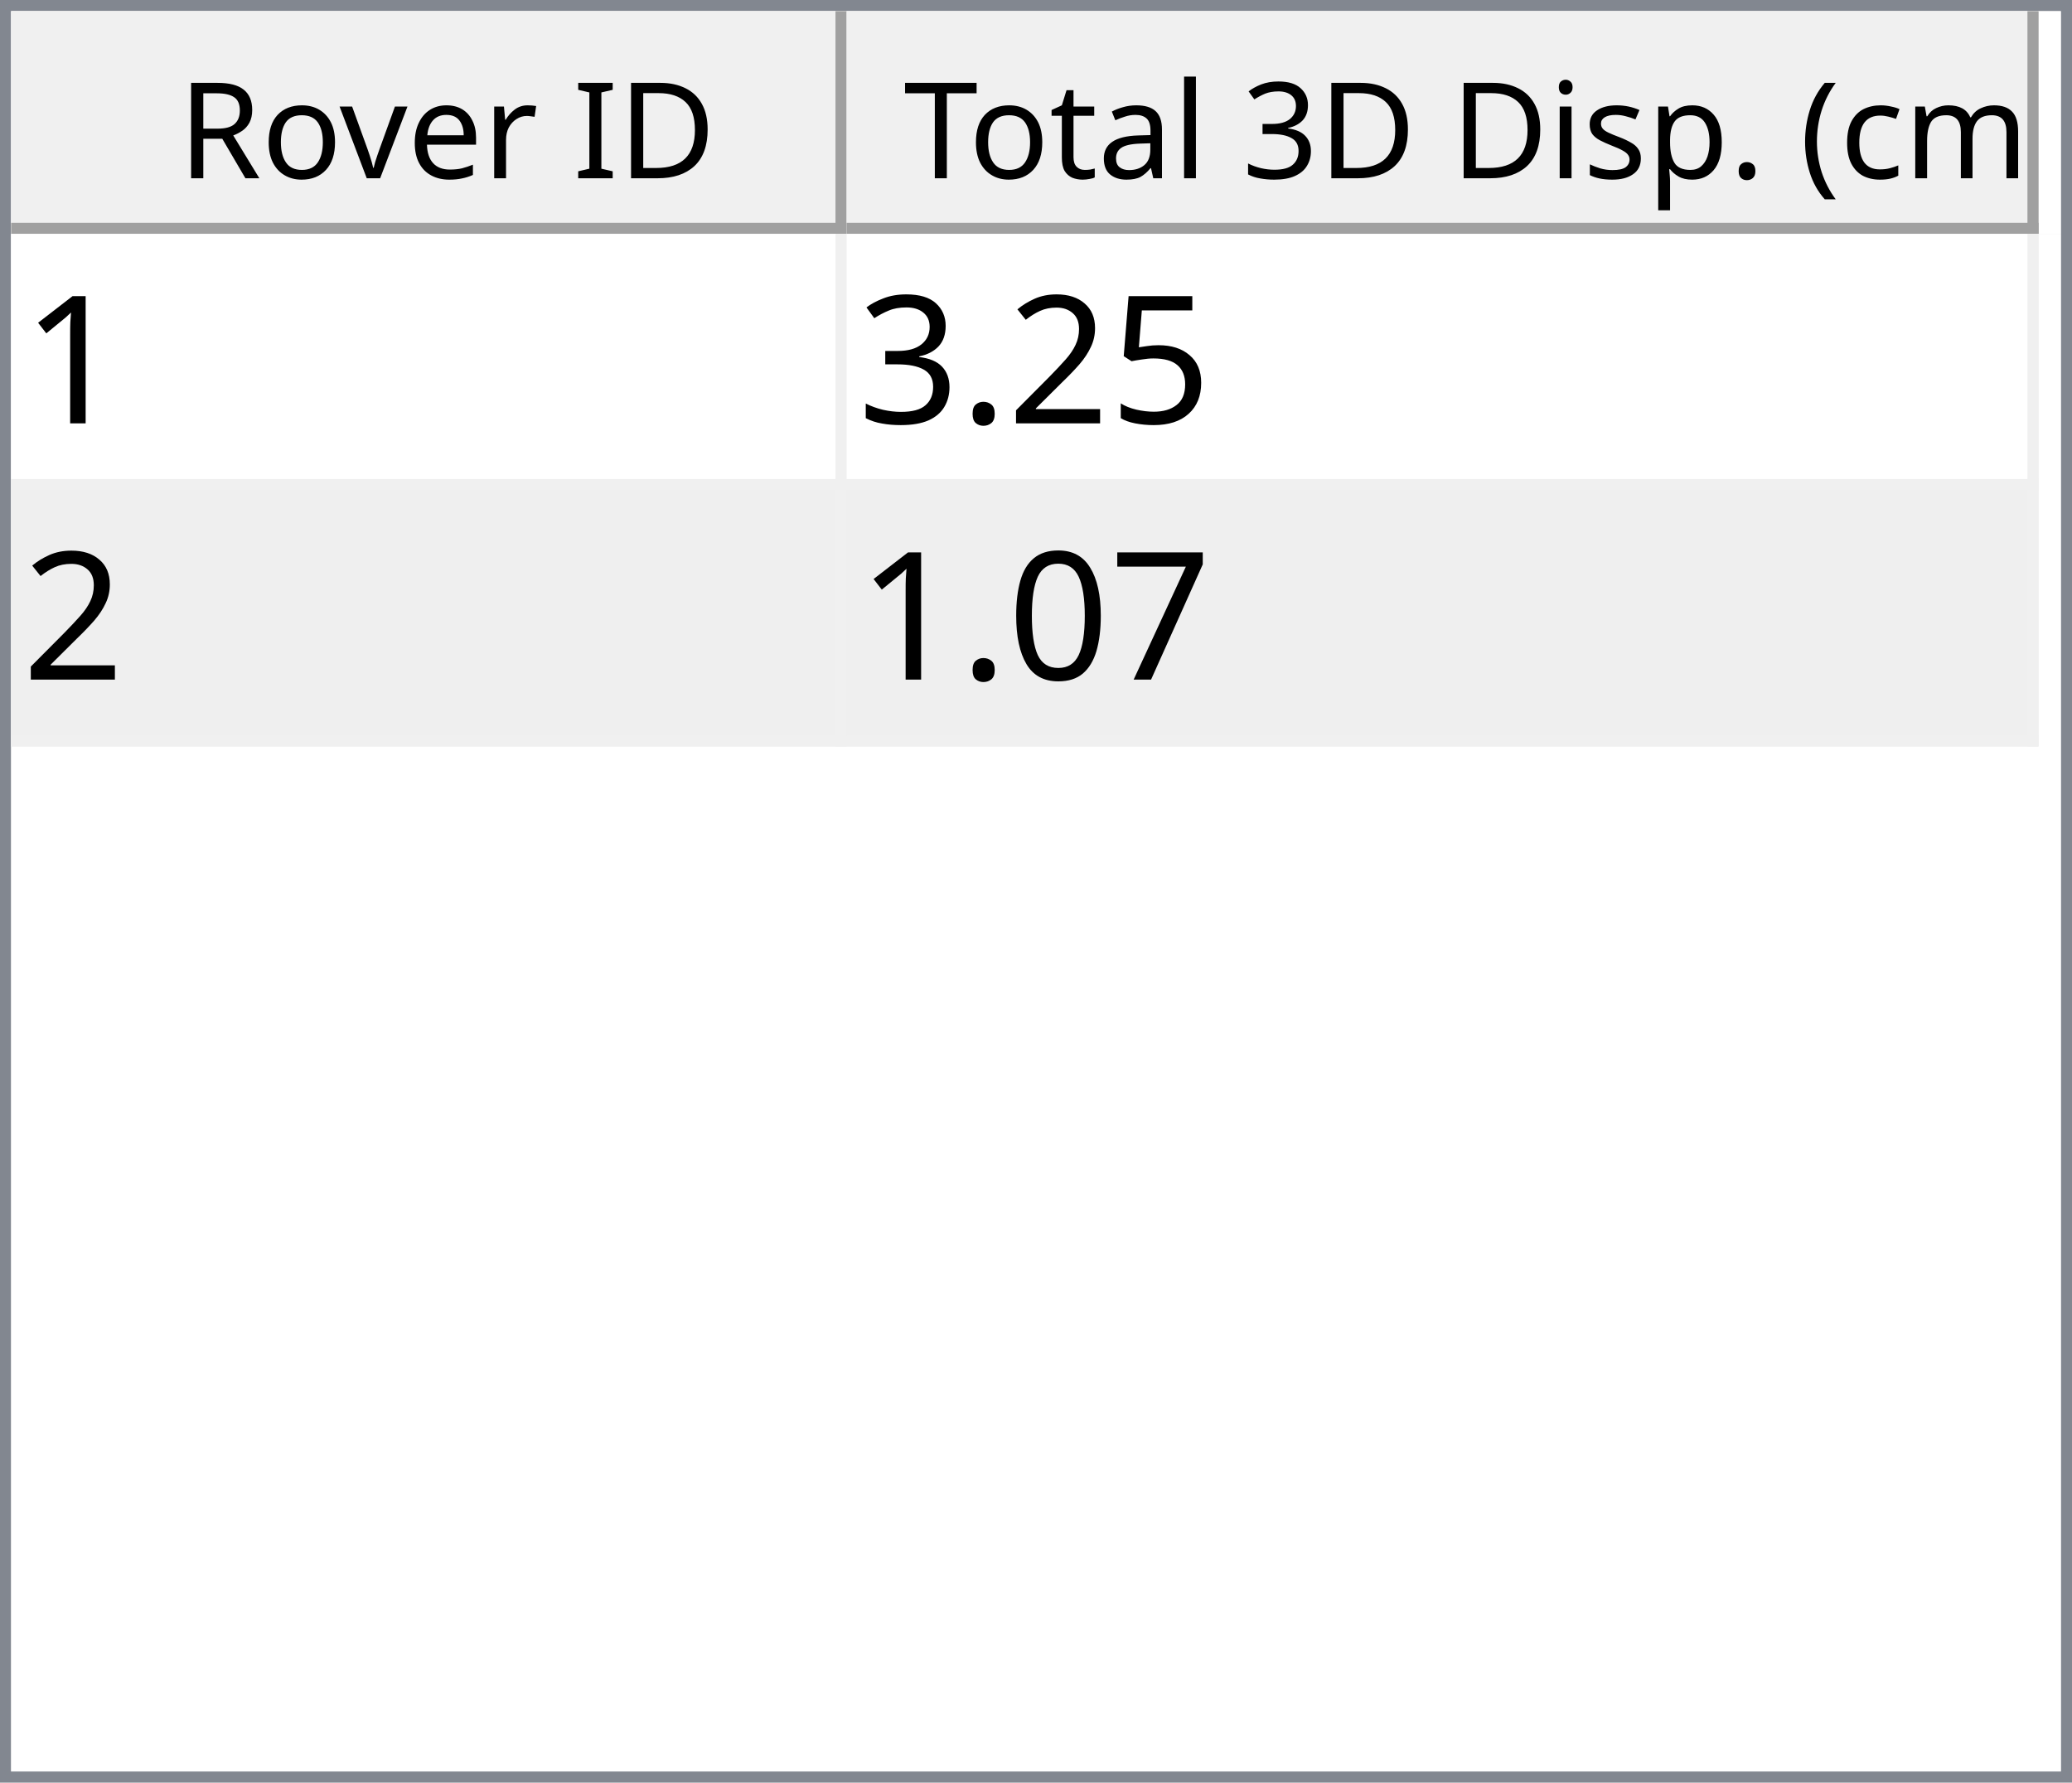
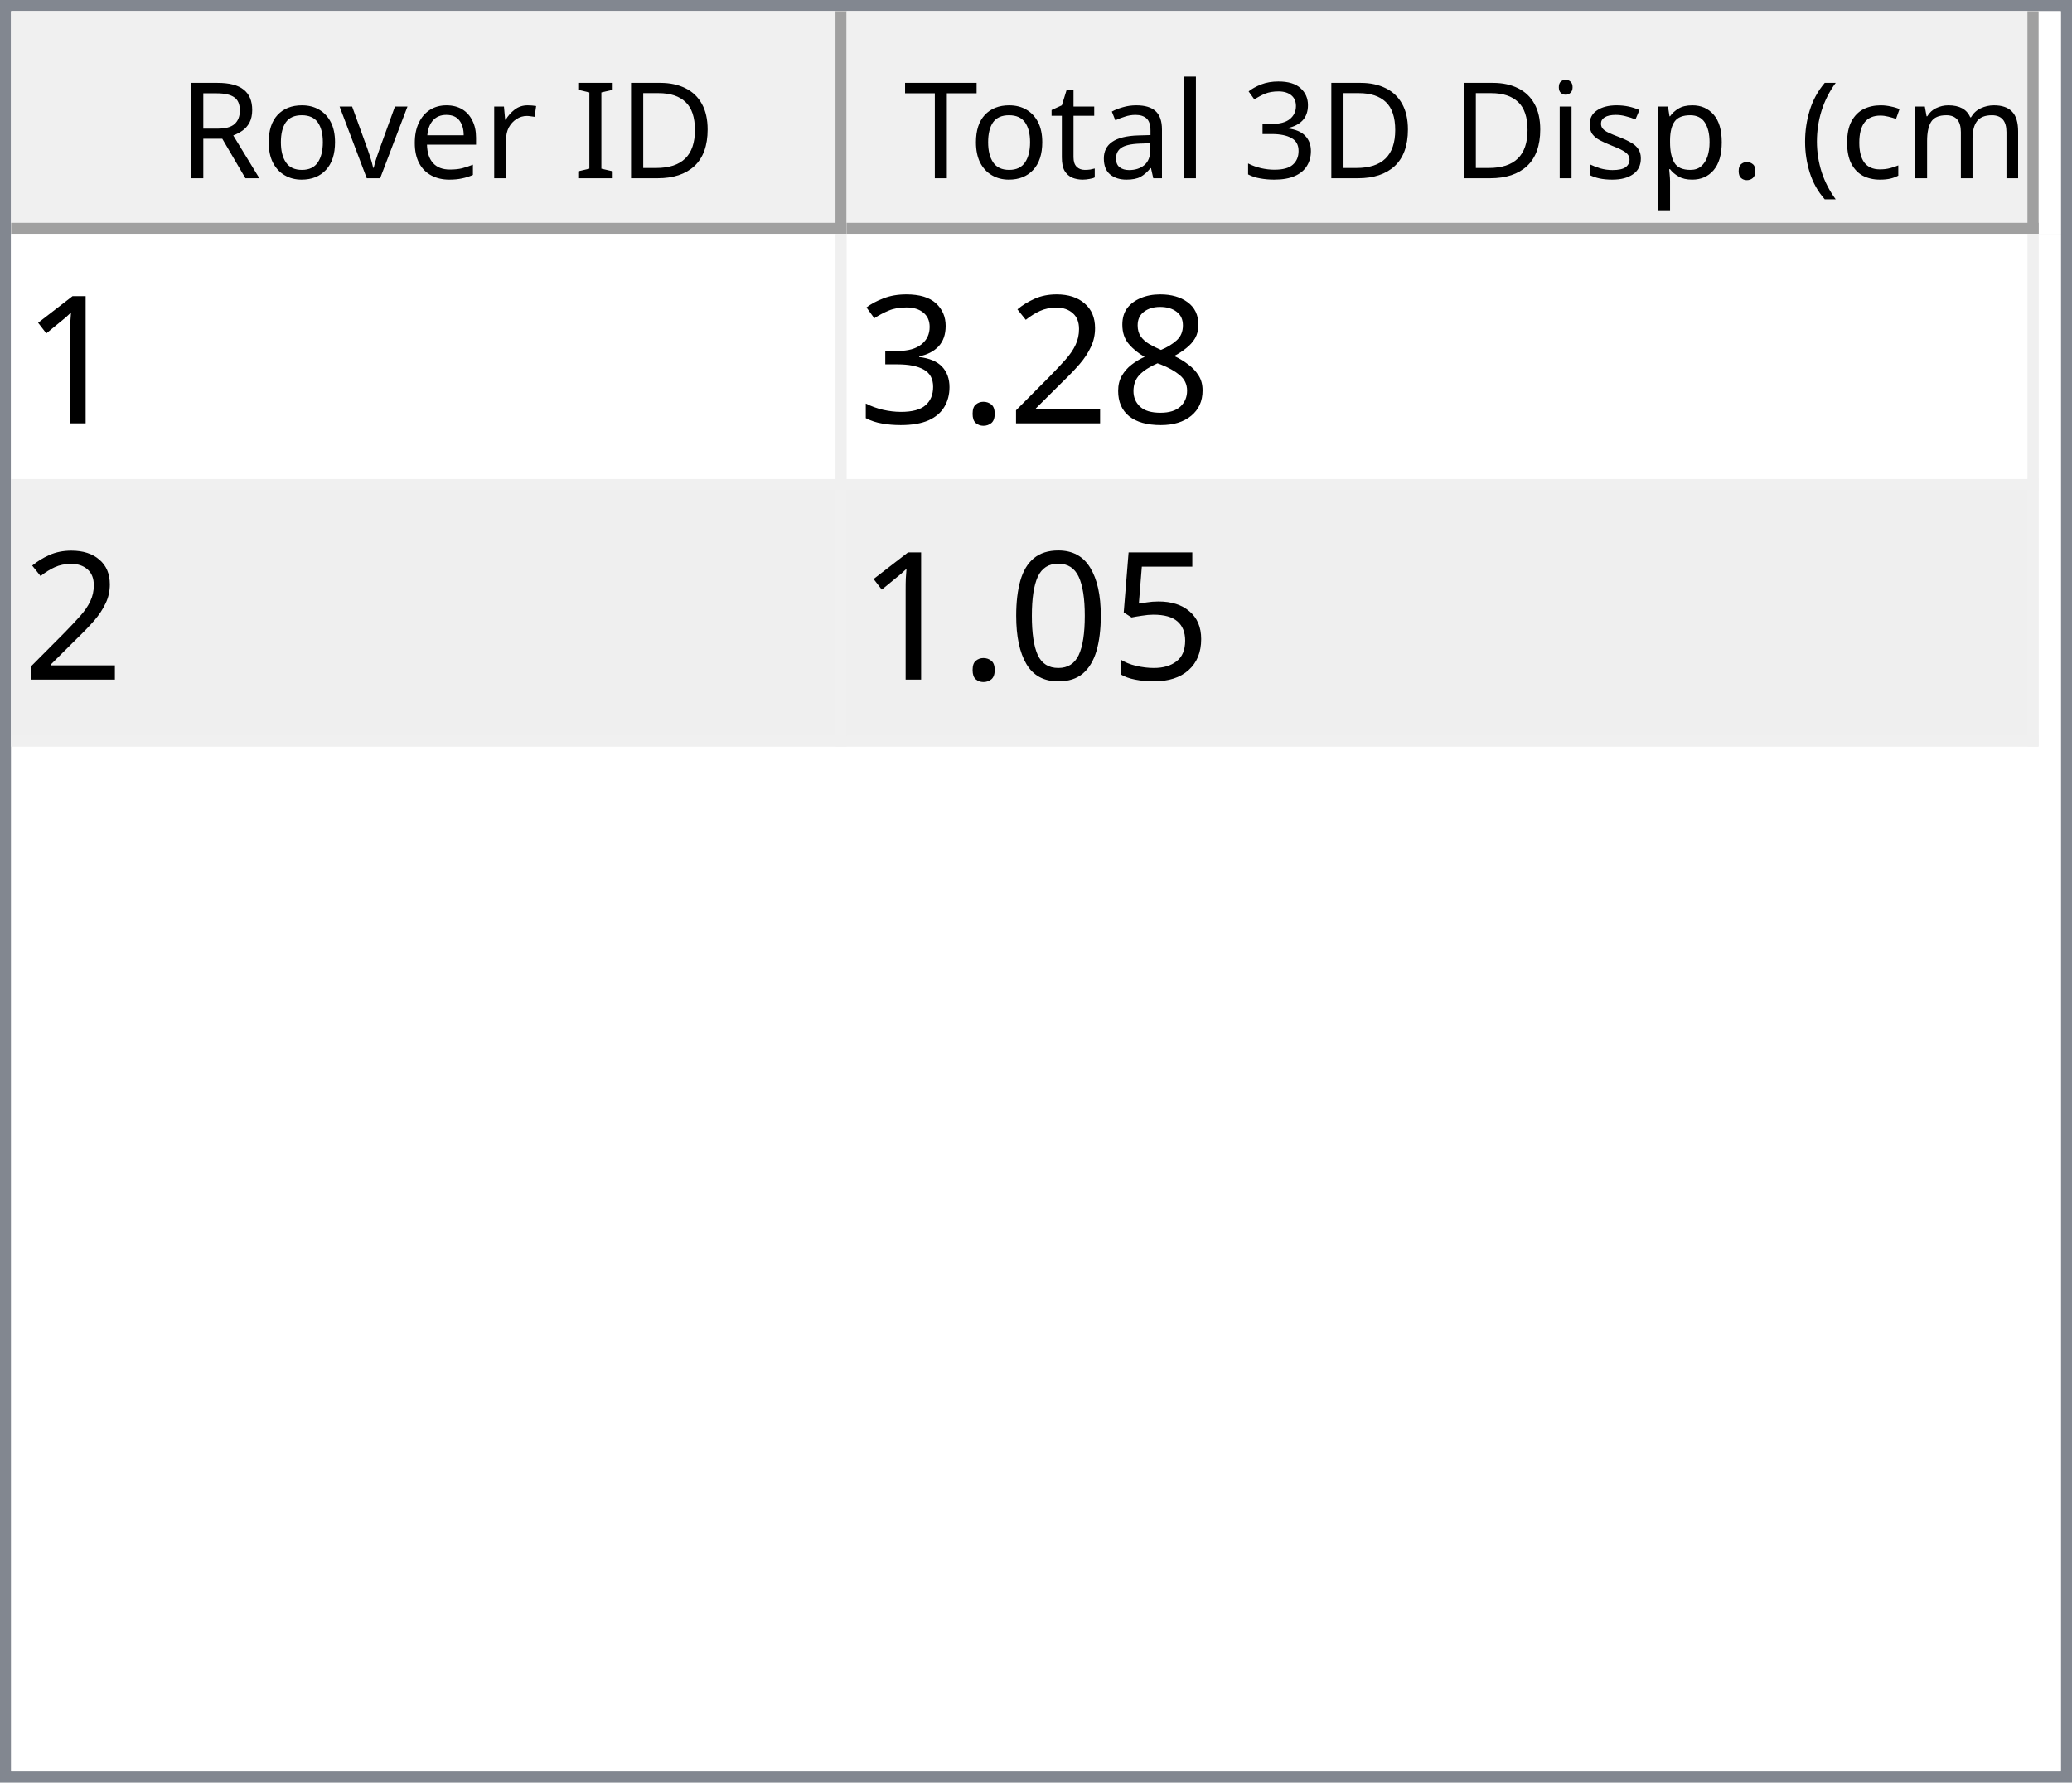
<svg xmlns="http://www.w3.org/2000/svg" style="fill-opacity:1; color-rendering:auto; color-interpolation:auto; text-rendering:auto; stroke:black; stroke-linecap:square; stroke-miterlimit:10; shape-rendering:auto; stroke-opacity:1; fill:black; stroke-dasharray:none; font-weight:normal; stroke-width:1; font-family:'Dialog'; font-style:normal; stroke-linejoin:miter; font-size:12px; stroke-dashoffset:0; image-rendering:auto;" width="186" height="160">
  <defs id="genericDefs" />
  <g>
    <defs id="defs1">
      <clipPath clipPathUnits="userSpaceOnUse" id="clipPath1">
        <path d="M0 0 L186 0 L186 160 L0 160 L0 0 Z" />
      </clipPath>
      <clipPath clipPathUnits="userSpaceOnUse" id="clipPath2">
        <path d="M0 0 L0 160 L186 160 L186 0 Z" />
      </clipPath>
      <clipPath clipPathUnits="userSpaceOnUse" id="clipPath3">
        <path d="M0 0 L0 20 L184 20 L184 0 Z" />
      </clipPath>
      <clipPath clipPathUnits="userSpaceOnUse" id="clipPath4">
        <path d="M0 0 L0 20 L75 20 L75 0 Z" />
      </clipPath>
      <clipPath clipPathUnits="userSpaceOnUse" id="clipPath5">
        <path d="M1 1 L1 19 L74 19 L74 1 Z" />
      </clipPath>
      <clipPath clipPathUnits="userSpaceOnUse" id="clipPath6">
        <path d="M0 0 L0 18 L73 18 L73 0 Z" />
      </clipPath>
      <clipPath clipPathUnits="userSpaceOnUse" id="clipPath7">
        <path d="M-0.5 -0.5 L-0.5 19.5 L74.5 19.5 L74.5 -0.5 Z" />
      </clipPath>
      <clipPath clipPathUnits="userSpaceOnUse" id="clipPath8">
        <path d="M0 0 L0 20 L107 20 L107 0 Z" />
      </clipPath>
      <clipPath clipPathUnits="userSpaceOnUse" id="clipPath9">
        <path d="M1 1 L1 19 L106 19 L106 1 Z" />
      </clipPath>
      <clipPath clipPathUnits="userSpaceOnUse" id="clipPath10">
        <path d="M0 0 L0 18 L105 18 L105 0 Z" />
      </clipPath>
      <clipPath clipPathUnits="userSpaceOnUse" id="clipPath11">
        <path d="M-0.5 -0.5 L-0.5 19.5 L106.5 19.5 L106.5 -0.5 Z" />
      </clipPath>
      <clipPath clipPathUnits="userSpaceOnUse" id="clipPath12">
        <path d="M0 0 L0 138 L184 138 L184 0 Z" />
      </clipPath>
      <clipPath clipPathUnits="userSpaceOnUse" id="clipPath13">
        <path d="M0 0 L0 46 L182 46 L182 0 Z" />
      </clipPath>
      <clipPath clipPathUnits="userSpaceOnUse" id="clipPath14">
        <path d="M-0.5 -0.5 L-0.5 45.5 L181.5 45.5 L181.5 -0.5 Z" />
      </clipPath>
      <clipPath clipPathUnits="userSpaceOnUse" id="clipPath15">
        <path d="M0 0 L0 22 L74 22 L74 0 Z" />
      </clipPath>
      <clipPath clipPathUnits="userSpaceOnUse" id="clipPath16">
        <path d="M0 0 L0 22 L106 22 L106 0 Z" />
      </clipPath>
      <font horiz-adv-x="64.551" id="font1">
        <font-face ascent="107.91" descent="25.098" units-per-em="100" style="font-style:normal; font-family:Segoe UI; font-weight:normal;" />
        <missing-glyph horiz-adv-x="64.551" d="M8.109 0 L8.109 68.266 L56.453 68.266 L56.453 0 L8.109 0 ZM15.328 7.234 L49.219 7.234 L49.219 61.031 L15.328 61.031 L15.328 7.234 Z" />
        <glyph unicode="D" horiz-adv-x="70.117" d="M9.188 0 L9.188 70.016 L28.516 70.016 Q65.531 70.016 65.531 35.891 Q65.531 19.672 55.25 9.836 Q44.969 0 27.734 0 L9.188 0 ZM17.391 62.594 L17.391 7.422 L27.828 7.422 Q41.609 7.422 49.273 14.797 Q56.938 22.172 56.938 35.688 Q56.938 62.594 28.328 62.594 L17.391 62.594 Z" />
        <glyph unicode="I" horiz-adv-x="26.611" d="M17.391 0 L9.188 0 L9.188 70.016 L17.391 70.016 L17.391 0 Z" />
        <glyph unicode=" " horiz-adv-x="27.393" d="" />
        <glyph unicode="r" horiz-adv-x="34.766" d="M34.188 41.891 Q32.078 43.5 28.125 43.5 Q23 43.5 19.555 38.672 Q16.109 33.844 16.109 25.484 L16.109 0 L8.109 0 L8.109 50 L16.109 50 L16.109 39.703 L16.312 39.703 Q18.016 44.969 21.531 47.922 Q25.047 50.875 29.391 50.875 Q32.516 50.875 34.188 50.203 L34.188 41.891 Z" />
        <glyph unicode="e" horiz-adv-x="52.295" d="M48.297 23 L12.984 23 Q13.188 14.656 17.484 10.109 Q21.781 5.562 29.297 5.562 Q37.75 5.562 44.828 11.141 L44.828 3.609 Q38.234 -1.172 27.391 -1.172 Q16.797 -1.172 10.742 5.641 Q4.688 12.453 4.688 24.812 Q4.688 36.469 11.305 43.82 Q17.922 51.172 27.734 51.172 Q37.547 51.172 42.922 44.828 Q48.297 38.484 48.297 27.203 L48.297 23 ZM40.094 29.781 Q40.047 36.719 36.75 40.578 Q33.453 44.438 27.594 44.438 Q21.922 44.438 17.969 40.383 Q14.016 36.328 13.094 29.781 L40.094 29.781 Z" />
        <glyph unicode="v" horiz-adv-x="47.9" d="M47.406 50 L27.484 0 L19.625 0 L0.688 50 L9.469 50 L22.172 13.672 Q23.578 9.672 23.922 6.688 L24.125 6.688 Q24.609 10.453 25.688 13.484 L38.969 50 L47.406 50 Z" />
        <glyph unicode="o" horiz-adv-x="58.594" d="M29 -1.172 Q17.922 -1.172 11.305 5.836 Q4.688 12.844 4.688 24.422 Q4.688 37.016 11.57 44.094 Q18.453 51.172 30.172 51.172 Q41.359 51.172 47.633 44.289 Q53.906 37.406 53.906 25.203 Q53.906 13.234 47.141 6.031 Q40.375 -1.172 29 -1.172 ZM29.594 44.438 Q21.875 44.438 17.383 39.188 Q12.891 33.938 12.891 24.703 Q12.891 15.828 17.43 10.695 Q21.969 5.562 29.594 5.562 Q37.359 5.562 41.531 10.594 Q45.703 15.625 45.703 24.906 Q45.703 34.281 41.531 39.359 Q37.359 44.438 29.594 44.438 Z" />
        <glyph unicode="R" horiz-adv-x="59.814" d="M59.375 0 L49.609 0 L37.891 19.625 Q36.281 22.359 34.766 24.289 Q33.25 26.219 31.664 27.438 Q30.078 28.656 28.25 29.219 Q26.422 29.781 24.125 29.781 L17.391 29.781 L17.391 0 L9.188 0 L9.188 70.016 L30.078 70.016 Q34.672 70.016 38.555 68.867 Q42.438 67.719 45.289 65.375 Q48.141 63.031 49.758 59.547 Q51.375 56.062 51.375 51.375 Q51.375 47.703 50.273 44.656 Q49.172 41.609 47.148 39.211 Q45.125 36.812 42.266 35.133 Q39.406 33.453 35.844 32.516 L35.844 32.328 Q37.594 31.547 38.891 30.547 Q40.188 29.547 41.359 28.18 Q42.531 26.812 43.68 25.078 Q44.828 23.344 46.234 21.047 L59.375 0 ZM17.391 62.594 L17.391 37.203 L28.516 37.203 Q31.594 37.203 34.203 38.133 Q36.812 39.062 38.719 40.797 Q40.625 42.531 41.703 45.047 Q42.781 47.562 42.781 50.688 Q42.781 56.297 39.141 59.445 Q35.5 62.594 28.609 62.594 L17.391 62.594 Z" />
        <glyph unicode=")" horiz-adv-x="30.176" d="M8.297 -15.922 L1.172 -15.922 Q16.406 2.344 16.406 26.812 Q16.406 51.469 1.078 70.016 L8.297 70.016 Q23.531 52.156 23.531 26.703 Q23.531 1.375 8.297 -15.922 Z" />
        <glyph unicode="m" horiz-adv-x="86.133" d="M79.109 0 L71.094 0 L71.094 28.719 Q71.094 37.016 68.531 40.727 Q65.969 44.438 59.906 44.438 Q54.781 44.438 51.195 39.75 Q47.609 35.062 47.609 28.516 L47.609 0 L39.594 0 L39.594 29.688 Q39.594 44.438 28.219 44.438 Q22.953 44.438 19.531 40.016 Q16.109 35.594 16.109 28.516 L16.109 0 L8.109 0 L8.109 50 L16.109 50 L16.109 42.094 L16.312 42.094 Q21.625 51.172 31.844 51.172 Q36.969 51.172 40.773 48.312 Q44.578 45.453 46 40.828 Q51.562 51.172 62.594 51.172 Q79.109 51.172 79.109 30.812 L79.109 0 Z" />
        <glyph unicode="c" horiz-adv-x="46.191" d="M42.188 2.297 Q36.422 -1.172 28.516 -1.172 Q17.828 -1.172 11.258 5.789 Q4.688 12.75 4.688 23.828 Q4.688 36.188 11.766 43.68 Q18.844 51.172 30.672 51.172 Q37.25 51.172 42.281 48.734 L42.281 40.531 Q36.719 44.438 30.375 44.438 Q22.703 44.438 17.797 38.945 Q12.891 33.453 12.891 24.516 Q12.891 15.719 17.508 10.641 Q22.125 5.562 29.891 5.562 Q36.422 5.562 42.188 9.906 L42.188 2.297 Z" />
        <glyph unicode="(" horiz-adv-x="30.176" d="M29.109 -15.922 L21.969 -15.922 Q6.844 1.375 6.844 26.703 Q6.844 52.156 21.969 70.016 L29.203 70.016 Q13.875 51.469 13.875 26.812 Q13.875 2.344 29.109 -15.922 Z" />
        <glyph unicode="." horiz-adv-x="21.68" d="M10.891 -1.078 Q8.641 -1.078 7.055 0.539 Q5.469 2.156 5.469 4.391 Q5.469 6.641 7.055 8.273 Q8.641 9.906 10.891 9.906 Q13.188 9.906 14.797 8.273 Q16.406 6.641 16.406 4.391 Q16.406 2.156 14.797 0.539 Q13.188 -1.078 10.891 -1.078 Z" />
        <glyph unicode="p" horiz-adv-x="58.789" d="M16.312 7.234 L16.109 7.234 L16.109 -23 L8.109 -23 L8.109 50 L16.109 50 L16.109 41.219 L16.312 41.219 Q22.219 51.172 33.594 51.172 Q43.266 51.172 48.688 44.461 Q54.109 37.75 54.109 26.469 Q54.109 13.922 48 6.375 Q41.891 -1.172 31.297 -1.172 Q21.578 -1.172 16.312 7.234 ZM16.109 27.391 L16.109 20.406 Q16.109 14.203 20.141 9.883 Q24.172 5.562 30.375 5.562 Q37.641 5.562 41.773 11.133 Q45.906 16.703 45.906 26.609 Q45.906 34.969 42.047 39.703 Q38.188 44.438 31.594 44.438 Q24.609 44.438 20.359 39.578 Q16.109 34.719 16.109 27.391 Z" />
        <glyph unicode="s" horiz-adv-x="42.432" d="M5.078 1.812 L5.078 10.406 Q11.625 5.562 19.484 5.562 Q30.031 5.562 30.031 12.594 Q30.031 14.594 29.125 15.992 Q28.219 17.391 26.68 18.461 Q25.141 19.531 23.07 20.383 Q21 21.234 18.609 22.172 Q15.281 23.484 12.766 24.828 Q10.25 26.172 8.57 27.859 Q6.891 29.547 6.031 31.695 Q5.172 33.844 5.172 36.719 Q5.172 40.234 6.789 42.945 Q8.406 45.656 11.086 47.484 Q13.766 49.312 17.211 50.242 Q20.656 51.172 24.312 51.172 Q30.812 51.172 35.938 48.922 L35.938 40.828 Q30.422 44.438 23.25 44.438 Q21 44.438 19.195 43.922 Q17.391 43.406 16.094 42.477 Q14.797 41.547 14.086 40.258 Q13.375 38.969 13.375 37.406 Q13.375 35.453 14.086 34.133 Q14.797 32.812 16.164 31.789 Q17.531 30.766 19.484 29.938 Q21.438 29.109 23.922 28.125 Q27.25 26.859 29.883 25.516 Q32.516 24.172 34.375 22.484 Q36.234 20.797 37.234 18.602 Q38.234 16.406 38.234 13.375 Q38.234 9.672 36.602 6.938 Q34.969 4.203 32.234 2.398 Q29.5 0.594 25.93 -0.289 Q22.359 -1.172 18.453 -1.172 Q10.75 -1.172 5.078 1.812 Z" />
        <glyph unicode="i" horiz-adv-x="24.219" d="M12.203 62.703 Q10.062 62.703 8.547 64.164 Q7.031 65.625 7.031 67.875 Q7.031 70.125 8.547 71.609 Q10.062 73.094 12.203 73.094 Q14.406 73.094 15.945 71.609 Q17.484 70.125 17.484 67.875 Q17.484 65.719 15.945 64.211 Q14.406 62.703 12.203 62.703 ZM16.109 0 L8.109 0 L8.109 50 L16.109 50 L16.109 0 Z" />
        <glyph unicode="3" horiz-adv-x="53.906" d="M46.531 19.828 Q46.531 15.094 44.75 11.211 Q42.969 7.328 39.719 4.57 Q36.469 1.812 31.93 0.297 Q27.391 -1.219 21.922 -1.219 Q11.922 -1.219 6 2.594 L6 11.188 Q13.094 5.609 22.219 5.609 Q25.875 5.609 28.828 6.539 Q31.781 7.469 33.906 9.227 Q36.031 10.984 37.18 13.477 Q38.328 15.969 38.328 19.094 Q38.328 32.812 18.797 32.812 L12.984 32.812 L12.984 39.594 L18.5 39.594 Q35.797 39.594 35.797 52.484 Q35.797 64.406 22.609 64.406 Q15.188 64.406 8.688 59.422 L8.688 67.188 Q15.375 71.188 24.609 71.188 Q29 71.188 32.57 69.969 Q36.141 68.75 38.68 66.555 Q41.219 64.359 42.609 61.281 Q44 58.203 44 54.5 Q44 40.672 30.031 36.719 L30.031 36.531 Q33.594 36.141 36.625 34.797 Q39.656 33.453 41.852 31.305 Q44.047 29.156 45.289 26.25 Q46.531 23.344 46.531 19.828 Z" />
        <glyph unicode="l" horiz-adv-x="24.219" d="M16.109 0 L8.109 0 L8.109 74.031 L16.109 74.031 L16.109 0 Z" />
        <glyph unicode="a" horiz-adv-x="50.879" d="M43.891 0 L35.891 0 L35.891 7.812 L35.688 7.812 Q30.469 -1.172 20.312 -1.172 Q12.844 -1.172 8.617 2.781 Q4.391 6.734 4.391 13.281 Q4.391 27.297 20.906 29.594 L35.891 31.688 Q35.891 44.438 25.594 44.438 Q16.547 44.438 9.281 38.281 L9.281 46.484 Q16.656 51.172 26.266 51.172 Q43.891 51.172 43.891 32.516 L43.891 0 ZM35.891 25.297 L23.828 23.641 Q18.266 22.859 15.43 20.875 Q12.594 18.891 12.594 13.875 Q12.594 10.203 15.211 7.883 Q17.828 5.562 22.172 5.562 Q28.125 5.562 32.008 9.742 Q35.891 13.922 35.891 20.312 L35.891 25.297 Z" />
        <glyph unicode="t" horiz-adv-x="33.887" d="M31.297 0.484 Q28.469 -1.078 23.828 -1.078 Q10.688 -1.078 10.688 13.578 L10.688 43.172 L2.094 43.172 L2.094 50 L10.688 50 L10.688 62.203 L18.703 64.797 L18.703 50 L31.297 50 L31.297 43.172 L18.703 43.172 L18.703 14.984 Q18.703 9.969 20.414 7.82 Q22.125 5.672 26.078 5.672 Q29.109 5.672 31.297 7.328 L31.297 0.484 Z" />
        <glyph unicode="T" horiz-adv-x="52.393" d="M50.594 62.594 L30.375 62.594 L30.375 0 L22.172 0 L22.172 62.594 L2 62.594 L2 70.016 L50.594 70.016 L50.594 62.594 Z" />
      </font>
      <font horiz-adv-x="75.0" id="font2">
        <font-face ascent="100.537" descent="21.973" units-per-em="100" style="font-style:normal; font-family:sans-serif; font-weight:normal;" />
        <missing-glyph horiz-adv-x="75.0" d="M12.5 0 L12.5 62.5 L62.5 62.5 L62.5 0 L12.5 0 ZM14.062 1.562 L60.938 1.562 L60.938 60.938 L14.062 60.938 L14.062 1.562 Z" />
        <glyph unicode="1" horiz-adv-x="55.615" d="M37.25 0 L28.469 0 L28.469 56 Q25.297 52.984 20.141 49.953 Q14.984 46.922 10.891 45.406 L10.891 53.906 Q18.266 57.375 23.781 62.305 Q29.297 67.234 31.594 71.875 L37.25 71.875 L37.25 0 Z" />
-         <glyph unicode="5" horiz-adv-x="55.615" d="M4.156 18.75 L13.375 19.531 Q14.406 12.797 18.141 9.398 Q21.875 6 27.156 6 Q33.5 6 37.891 10.789 Q42.281 15.578 42.281 23.484 Q42.281 31 38.062 35.352 Q33.844 39.703 27 39.703 Q22.75 39.703 19.336 37.773 Q15.922 35.844 13.969 32.766 L5.719 33.844 L12.641 70.609 L48.25 70.609 L48.25 62.203 L19.672 62.203 L15.828 42.969 Q22.266 47.469 29.344 47.469 Q38.719 47.469 45.164 40.969 Q51.609 34.469 51.609 24.266 Q51.609 14.547 45.953 7.469 Q39.062 -1.219 27.156 -1.219 Q17.391 -1.219 11.211 4.25 Q5.031 9.719 4.156 18.75 Z" />
+         <glyph unicode="8" horiz-adv-x="55.615" d="M17.672 38.812 Q12.203 40.828 9.57 44.539 Q6.938 48.25 6.938 53.422 Q6.938 61.234 12.555 66.555 Q18.172 71.875 27.484 71.875 Q36.859 71.875 42.578 66.43 Q48.297 60.984 48.297 53.172 Q48.297 48.188 45.68 44.508 Q43.062 40.828 37.75 38.812 Q44.344 36.672 47.781 31.883 Q51.219 27.094 51.219 20.453 Q51.219 11.281 44.727 5.031 Q38.234 -1.219 27.641 -1.219 Q17.047 -1.219 10.547 5.055 Q4.047 11.328 4.047 20.703 Q4.047 27.688 7.594 32.398 Q11.141 37.109 17.672 38.812 ZM15.922 53.719 Q15.922 48.641 19.195 45.414 Q22.469 42.188 27.688 42.188 Q32.766 42.188 36.016 45.383 Q39.266 48.578 39.266 53.219 Q39.266 58.062 35.914 61.359 Q32.562 64.656 27.594 64.656 Q22.562 64.656 19.242 61.43 Q15.922 58.203 15.922 53.719 ZM13.094 20.656 Q13.094 16.891 14.875 13.375 Q16.656 9.859 20.172 7.93 Q23.688 6 27.734 6 Q34.031 6 38.133 10.055 Q42.234 14.109 42.234 20.359 Q42.234 26.703 38.016 30.859 Q33.797 35.016 27.438 35.016 Q21.234 35.016 17.164 30.914 Q13.094 26.812 13.094 20.656 Z" />
        <glyph unicode="2" horiz-adv-x="55.615" d="M50.344 8.453 L50.344 0 L3.031 0 Q2.938 3.172 4.047 6.109 Q5.859 10.938 9.836 15.625 Q13.812 20.312 21.344 26.469 Q33.016 36.031 37.117 41.625 Q41.219 47.219 41.219 52.203 Q41.219 57.422 37.477 61.008 Q33.734 64.594 27.734 64.594 Q21.391 64.594 17.578 60.789 Q13.766 56.984 13.719 50.25 L4.688 51.172 Q5.609 61.281 11.664 66.578 Q17.719 71.875 27.938 71.875 Q38.234 71.875 44.242 66.164 Q50.25 60.453 50.25 52 Q50.25 47.703 48.492 43.555 Q46.734 39.406 42.656 34.812 Q38.578 30.219 29.109 22.219 Q21.188 15.578 18.945 13.211 Q16.703 10.844 15.234 8.453 L50.344 8.453 Z" />
        <glyph unicode="." horiz-adv-x="27.783" d="M9.078 0 L9.078 10.016 L19.094 10.016 L19.094 0 L9.078 0 Z" />
        <glyph unicode="3" horiz-adv-x="55.615" d="M4.203 18.891 L12.984 20.062 Q14.5 12.594 18.141 9.297 Q21.781 6 27 6 Q33.203 6 37.477 10.297 Q41.75 14.594 41.75 20.953 Q41.75 27 37.797 30.93 Q33.844 34.859 27.734 34.859 Q25.25 34.859 21.531 33.891 L22.516 41.609 Q23.391 41.5 23.922 41.5 Q29.547 41.5 34.039 44.43 Q38.531 47.359 38.531 53.469 Q38.531 58.297 35.258 61.477 Q31.984 64.656 26.812 64.656 Q21.688 64.656 18.266 61.43 Q14.844 58.203 13.875 51.766 L5.078 53.328 Q6.688 62.156 12.398 67.016 Q18.109 71.875 26.609 71.875 Q32.469 71.875 37.398 69.359 Q42.328 66.844 44.945 62.5 Q47.562 58.156 47.562 53.266 Q47.562 48.641 45.07 44.828 Q42.578 41.016 37.703 38.766 Q44.047 37.312 47.562 32.695 Q51.078 28.078 51.078 21.141 Q51.078 11.766 44.242 5.25 Q37.406 -1.266 26.953 -1.266 Q17.531 -1.266 11.305 4.352 Q5.078 9.969 4.203 18.891 Z" />
-         <glyph unicode="7" horiz-adv-x="55.615" d="M4.734 62.203 L4.734 70.656 L51.078 70.656 L51.078 63.812 Q44.234 56.547 37.523 44.484 Q30.812 32.422 27.156 19.672 Q24.516 10.688 23.781 0 L14.75 0 Q14.891 8.453 18.062 20.414 Q21.234 32.375 27.172 43.484 Q33.109 54.594 39.797 62.203 L4.734 62.203 Z" />
+         <glyph unicode="5" horiz-adv-x="55.615" d="M4.156 18.75 L13.375 19.531 Q14.406 12.797 18.141 9.398 Q21.875 6 27.156 6 Q33.5 6 37.891 10.789 Q42.281 15.578 42.281 23.484 Q42.281 31 38.062 35.352 Q33.844 39.703 27 39.703 Q22.75 39.703 19.336 37.773 Q15.922 35.844 13.969 32.766 L5.719 33.844 L12.641 70.609 L48.25 70.609 L48.25 62.203 L19.672 62.203 L15.828 42.969 Q22.266 47.469 29.344 47.469 Q38.719 47.469 45.164 40.969 Q51.609 34.469 51.609 24.266 Q51.609 14.547 45.953 7.469 Q39.062 -1.219 27.156 -1.219 Q17.391 -1.219 11.211 4.25 Q5.031 9.719 4.156 18.75 Z" />
        <glyph unicode="0" horiz-adv-x="55.615" d="M4.156 35.297 Q4.156 48 6.766 55.742 Q9.375 63.484 14.523 67.68 Q19.672 71.875 27.484 71.875 Q33.25 71.875 37.594 69.555 Q41.938 67.234 44.773 62.867 Q47.609 58.5 49.219 52.227 Q50.828 45.953 50.828 35.297 Q50.828 22.703 48.242 14.969 Q45.656 7.234 40.508 3.008 Q35.359 -1.219 27.484 -1.219 Q17.141 -1.219 11.234 6.203 Q4.156 15.141 4.156 35.297 ZM13.188 35.297 Q13.188 17.672 17.312 11.836 Q21.438 6 27.484 6 Q33.547 6 37.672 11.859 Q41.797 17.719 41.797 35.297 Q41.797 52.984 37.672 58.789 Q33.547 64.594 27.391 64.594 Q21.344 64.594 17.719 59.469 Q13.188 52.938 13.188 35.297 Z" />
      </font>
    </defs>
    <g style="fill:white; stroke:white;">
      <rect x="0" y="0" width="186" style="clip-path:url(#clipPath1); stroke:none;" height="160" />
    </g>
    <g style="fill:white; text-rendering:optimizeSpeed; color-rendering:optimizeSpeed; image-rendering:optimizeSpeed; shape-rendering:crispEdges; stroke:white; color-interpolation:sRGB;">
      <rect x="0" width="186" height="160" y="0" style="stroke:none;" />
      <path style="stroke:none;" d="M0 160 L186 160 L186 0 L0 0 Z" />
    </g>
    <g style="fill:rgb(240,240,240); font-family:'Segoe UI'; stroke:rgb(240,240,240);">
      <rect x="0" y="0" width="186" style="clip-path:url(#clipPath2); stroke:none;" height="160" />
    </g>
    <g style="fill:rgb(130,135,144); font-family:'Segoe UI'; stroke:rgb(130,135,144);">
      <path d="M0 0 L186 0 L186 160 L0 160 L0 0 ZM1 1 L185 1 L185 159 L1 159 L1 1 Z" style="fill-rule:evenodd; clip-path:url(#clipPath2); stroke:none;" />
    </g>
    <g style="fill:white; font-family:'Segoe UI'; stroke:white;" transform="translate(1,1)">
      <rect x="0" y="0" width="184" style="clip-path:url(#clipPath3); stroke:none;" height="20" />
    </g>
    <g style="fill:rgb(240,240,240); font-family:'Segoe UI'; stroke:rgb(240,240,240);" transform="translate(1,1)">
      <rect x="0" y="0" width="75" style="clip-path:url(#clipPath4); stroke:none;" height="20" />
    </g>
    <g style="font-family:'Segoe UI';" transform="translate(2,2)">
      <text x="14" xml:space="preserve" y="14" style="clip-path:url(#clipPath6); stroke:none;">Rover ID</text>
    </g>
    <g style="fill:rgb(160,160,160); font-family:'Segoe UI'; stroke:rgb(160,160,160); stroke-linejoin:bevel;" transform="translate(1.5,1.5)">
      <line x1="74" x2="74" y1="0" style="fill:none; clip-path:url(#clipPath7);" y2="19" />
    </g>
    <g style="fill:rgb(160,160,160); font-family:'Segoe UI'; stroke:rgb(160,160,160); stroke-linejoin:bevel;" transform="matrix(1,0,0,1,1,1) translate(0.5,0.5)">
      <line x1="0" x2="74" y1="19" style="fill:none; clip-path:url(#clipPath7);" y2="19" />
    </g>
    <g style="fill:rgb(240,240,240); font-family:'Segoe UI'; stroke:rgb(240,240,240);" transform="translate(76,1)">
      <rect x="0" y="0" width="107" style="clip-path:url(#clipPath8); stroke:none;" height="20" />
    </g>
    <g style="font-family:'Segoe UI';" transform="translate(77,2)">
      <text x="1" xml:space="preserve" y="14" style="clip-path:url(#clipPath10); stroke:none;"> Total 3D Disp. (cm)</text>
    </g>
    <g style="fill:rgb(160,160,160); font-family:'Segoe UI'; stroke:rgb(160,160,160); stroke-linejoin:bevel;" transform="translate(76.5,1.5)">
      <line x1="106" x2="106" y1="0" style="fill:none; clip-path:url(#clipPath11);" y2="19" />
    </g>
    <g style="fill:rgb(160,160,160); font-family:'Segoe UI'; stroke:rgb(160,160,160); stroke-linejoin:bevel;" transform="matrix(1,0,0,1,76,1) translate(0.5,0.5)">
      <line x1="0" x2="106" y1="19" style="fill:none; clip-path:url(#clipPath11);" y2="19" />
    </g>
    <g style="fill:white; font-family:'Segoe UI'; stroke:white;" transform="translate(1,21)">
      <rect x="0" y="0" width="184" style="clip-path:url(#clipPath12); stroke:none;" height="138" />
    </g>
    <g style="fill:rgb(240,240,240); font-size:16px; font-family:sans-serif; stroke:rgb(240,240,240);" transform="translate(1,21)">
      <rect x="0" y="0" width="182" style="clip-path:url(#clipPath13); stroke:none;" height="46" />
      <line transform="translate(0.5,0.5)" x1="0" x2="181" y1="22" style="clip-path:url(#clipPath14); fill:none; stroke-linejoin:bevel;" y2="22" />
    </g>
    <g transform="matrix(1,0,0,1,1,21) translate(0.5,0.5)" style="fill:rgb(240,240,240); font-size:16px; font-family:sans-serif; stroke:rgb(240,240,240); stroke-linejoin:bevel;">
      <line x1="0" x2="181" y1="45" style="fill:none; clip-path:url(#clipPath14);" y2="45" />
    </g>
    <g transform="matrix(1,0,0,1,1,21) translate(0.5,0.5)" style="fill:rgb(240,240,240); font-size:16px; font-family:sans-serif; stroke:rgb(240,240,240); stroke-linejoin:bevel;">
      <line x1="74" x2="74" y1="0" style="fill:none; clip-path:url(#clipPath14);" y2="45" />
    </g>
    <g transform="matrix(1,0,0,1,1,21) translate(0.5,0.5)" style="fill:rgb(240,240,240); font-size:16px; font-family:sans-serif; stroke:rgb(240,240,240); stroke-linejoin:bevel;">
      <line x1="181" x2="181" y1="0" style="fill:none; clip-path:url(#clipPath14);" y2="45" />
    </g>
    <g style="fill:white; font-size:16px; font-family:sans-serif; stroke:white;" transform="matrix(1,0,0,1,1,21)">
      <rect x="0" y="0" width="74" style="clip-path:url(#clipPath15); stroke:none;" height="22" />
      <text x="1" y="17" style="fill:black; clip-path:url(#clipPath15); stroke:none;" xml:space="preserve">1</text>
    </g>
    <g style="fill:white; font-size:16px; font-family:sans-serif; stroke:white;" transform="matrix(1,0,0,1,1,21) translate(75,0)">
      <rect x="0" y="0" width="106" style="clip-path:url(#clipPath16); stroke:none;" height="22" />
-       <text x="1" y="17" style="fill:black; clip-path:url(#clipPath16); stroke:none;" xml:space="preserve">3.25</text>
+       <text x="1" y="17" style="fill:black; clip-path:url(#clipPath16); stroke:none;" xml:space="preserve">3.28</text>
    </g>
    <g style="fill:rgb(239,239,239); font-size:16px; font-family:sans-serif; stroke:rgb(239,239,239);" transform="matrix(1,0,0,1,1,21) translate(0,23)">
      <rect x="0" y="0" width="74" style="clip-path:url(#clipPath15); stroke:none;" height="22" />
      <text x="1" y="17" style="fill:black; clip-path:url(#clipPath15); stroke:none;" xml:space="preserve">2</text>
    </g>
    <g style="fill:rgb(239,239,239); font-size:16px; font-family:sans-serif; stroke:rgb(239,239,239);" transform="matrix(1,0,0,1,1,21) translate(75,23)">
      <rect x="0" y="0" width="106" style="clip-path:url(#clipPath16); stroke:none;" height="22" />
-       <text x="1" y="17" style="fill:black; clip-path:url(#clipPath16); stroke:none;" xml:space="preserve">1.07</text>
+       <text x="1" y="17" style="fill:black; clip-path:url(#clipPath16); stroke:none;" xml:space="preserve">1.05</text>
    </g>
  </g>
</svg>
